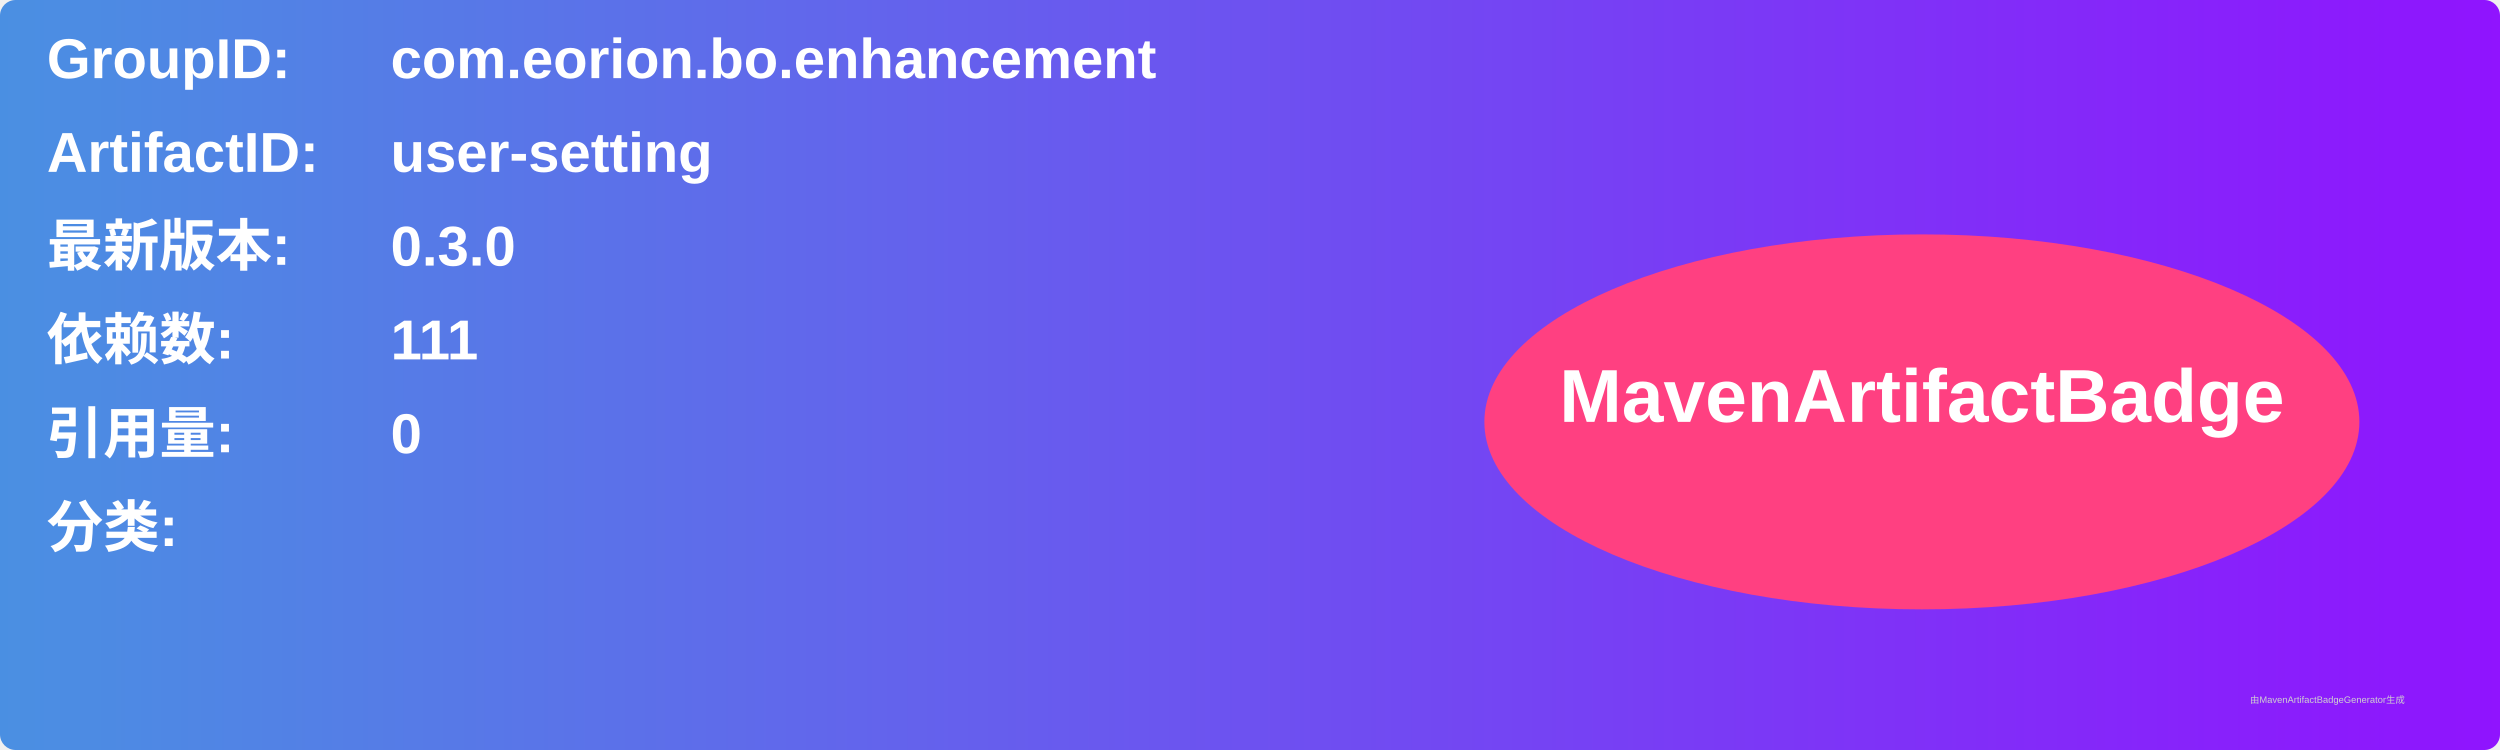
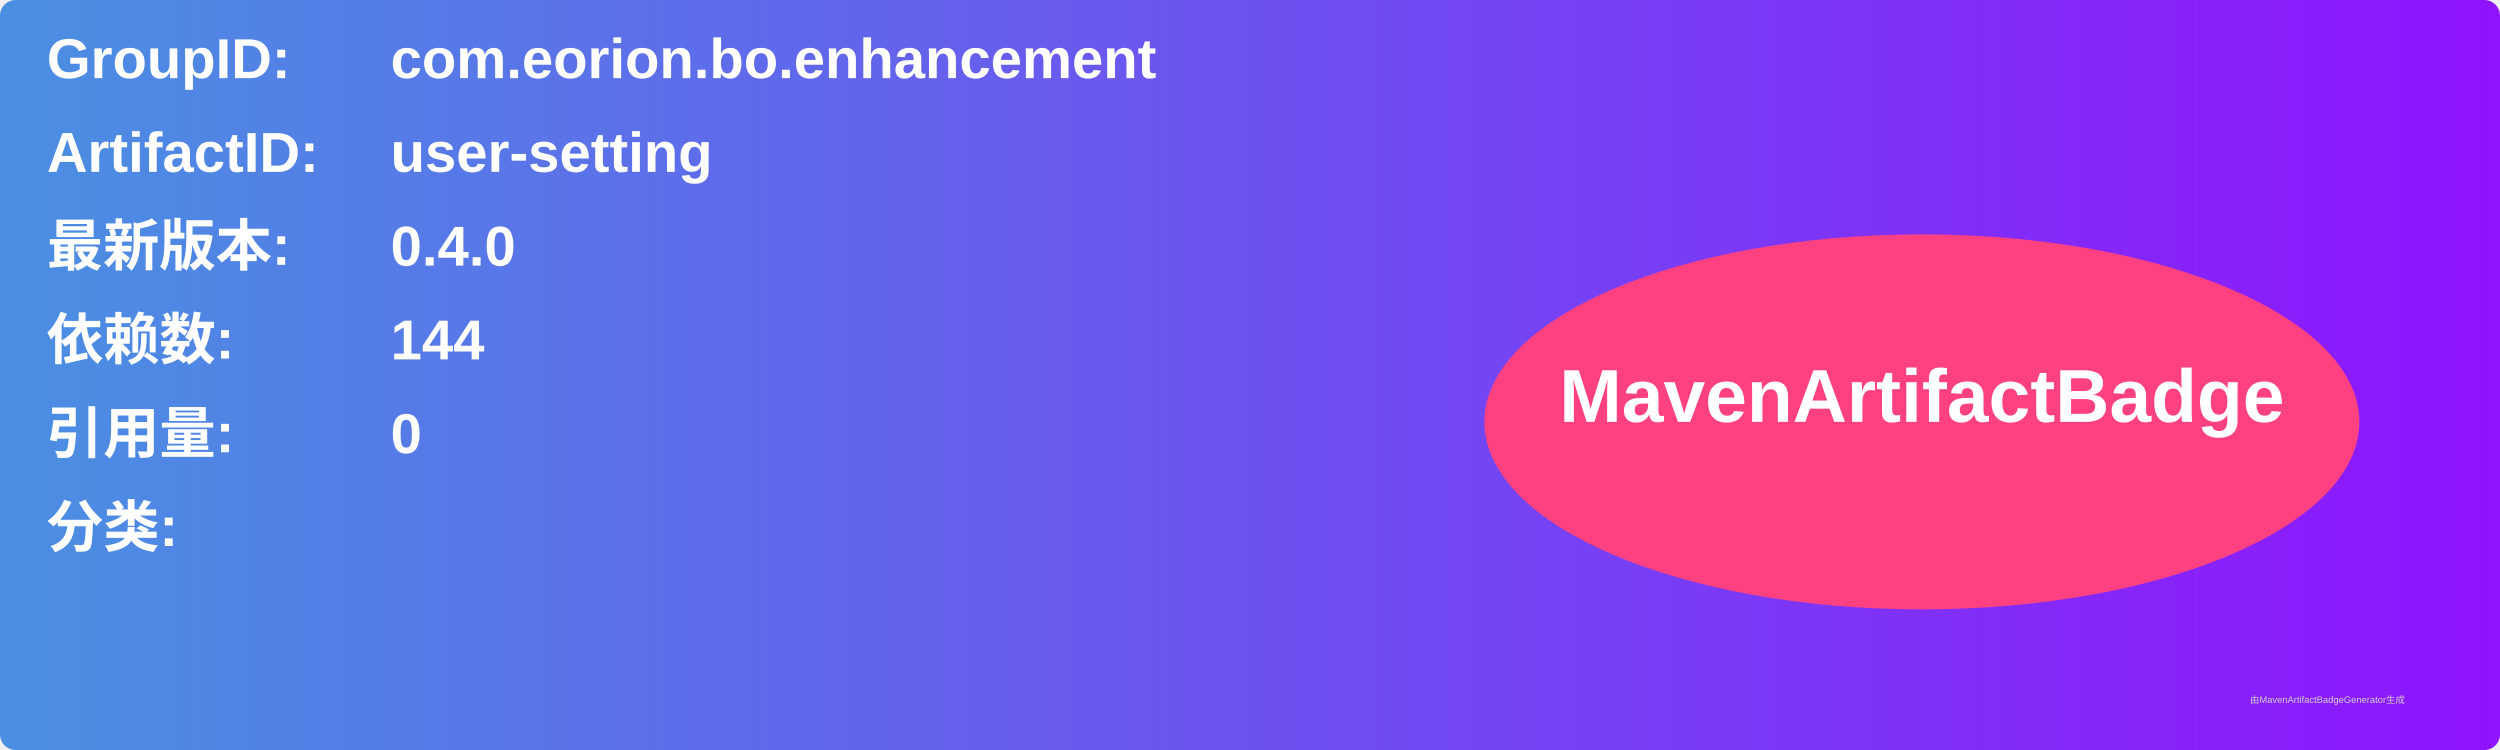
<svg xmlns="http://www.w3.org/2000/svg" width="800" height="240" viewBox="0 0 800 240">
  <linearGradient id="grad" x1="0%" y1="0%" x2="100%" y2="0%">
    <stop offset="0%" stop-color="#4a90e2" />
    <stop offset="100%" stop-color="#9013fe" />
  </linearGradient>
  <rect width="100%" height="100%" rx="5" ry="5" fill="url(#grad)" />
  <g transform="translate(15, 15)">
    <text x="0" y="10" font-family="Arial" font-size="18" fill="white" font-weight="bold" width="260">GroupID:</text>
    <text x="110" y="10" font-family="Arial" font-size="18" fill="white" font-weight="bold" width="460">com.eorion.bo.enhancement</text>
    <text x="0" y="40" font-family="Arial" font-size="18" fill="white" font-weight="bold" width="260">ArtifactID:</text>
    <text x="110" y="40" font-family="Arial" font-size="18" fill="white" font-weight="bold" width="460">user-setting</text>
    <text x="0" y="70" font-family="Arial" font-size="18" fill="white" font-weight="bold">最新版本:</text>
    <text x="110" y="70" font-family="Arial" font-size="18" fill="white" font-weight="bold">
-       <tspan font-weight="bold">0.3.0</tspan>
+       <tspan font-weight="bold">0.4.0</tspan>
    </text>
    <text x="0" y="100" font-family="Arial" font-size="18" fill="white" font-weight="bold">依赖数: </text>
    <text x="110" y="100" font-family="Arial" font-size="18" fill="white">
-       <tspan font-weight="bold">111</tspan>
+       <tspan font-weight="bold">144</tspan>
    </text>
    <text x="0" y="130" font-family="Arial" font-size="18" fill="white" font-weight="bold">引用量: </text>
    <text x="110" y="130" font-family="Arial" font-size="18" fill="white">
      <tspan font-weight="bold">0</tspan>
    </text>
    <text x="0" y="160" font-family="Arial" font-size="18" fill="white" font-weight="bold">分类:</text>
    <text x="10" y="190" font-family="Arial" font-size="10" fill="white">
      <tspan font-weight="bold" />
    </text>
    <ellipse cx="600" cy="120" rx="140" ry="60" fill="#ff4081" />
    <text x="600" y="120" text-anchor="middle" font-family="Arial" font-size="24" fill="white" font-weight="bold">MavenArtifactBadge</text>
  </g>
  <text x="720" y="225" font-family="Arial" font-size="3" fill="#d0d0d0">由MavenArtifactBadgeGenerator生成</text>
</svg>
